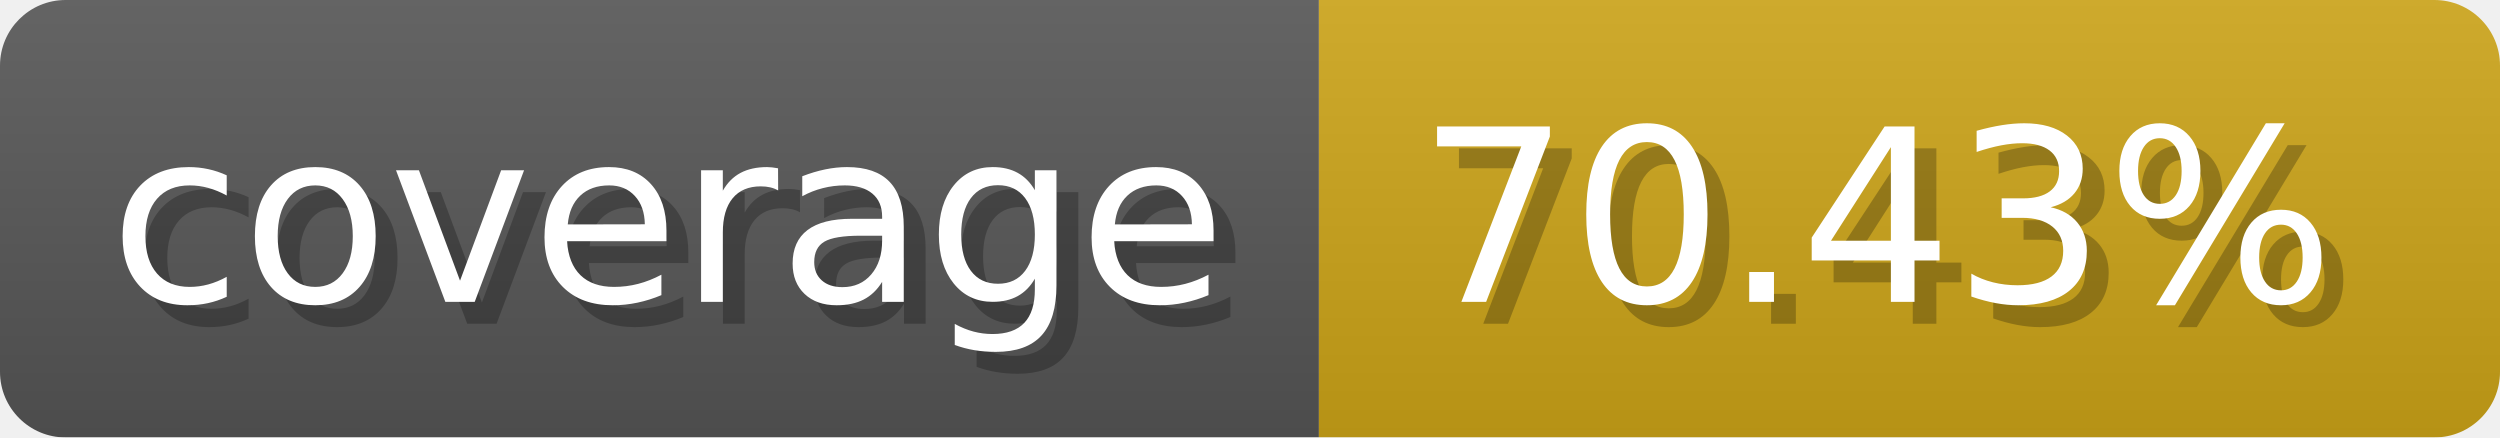
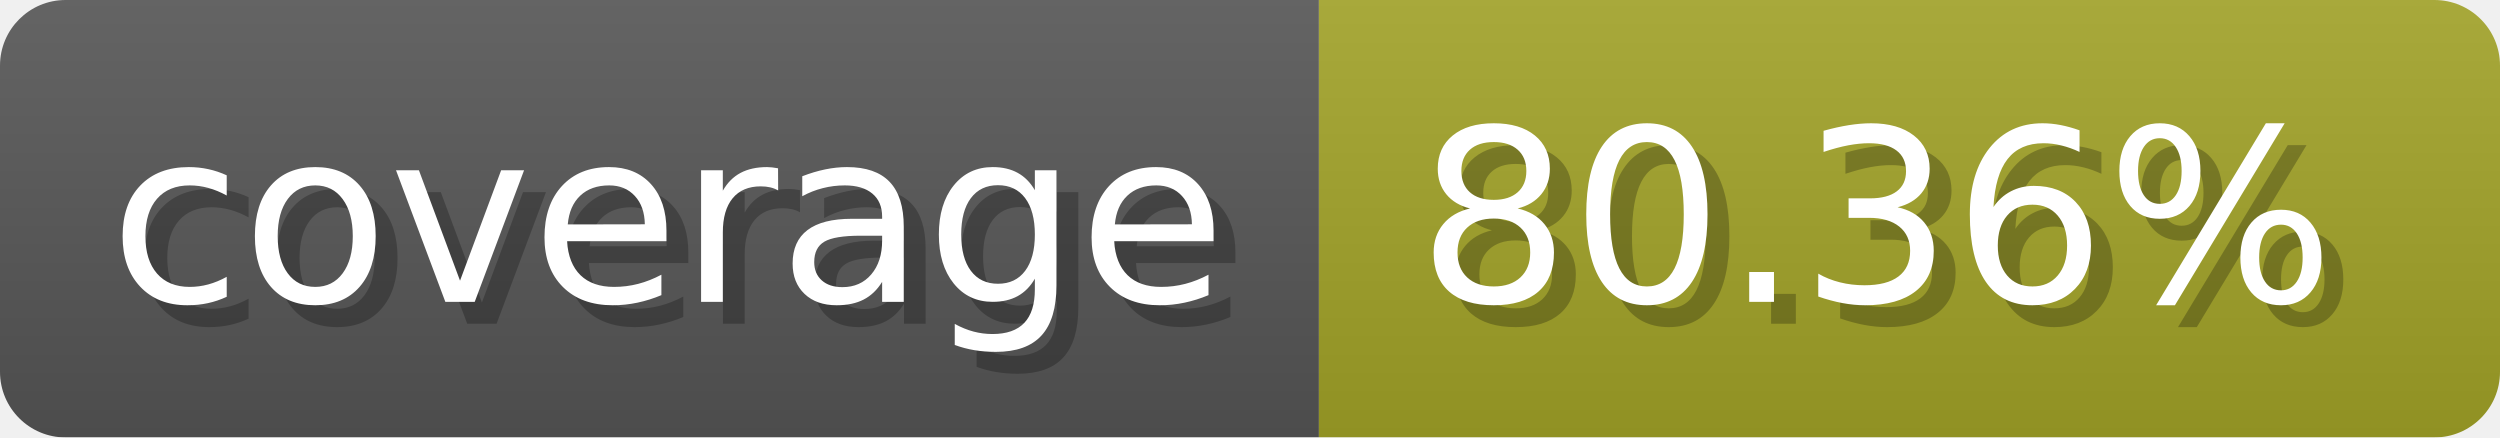
- <svg xmlns="http://www.w3.org/2000/svg" width="114.3" height="20" viewBox="0 0 1143 200" role="img" aria-label="coverage: 70.43%">
-   <linearGradient id="hHwYV" x2="0" y2="100%">
+ <svg xmlns="http://www.w3.org/2000/svg" width="114.3" height="20" viewBox="0 0 1143 200" role="img" aria-label="coverage: 80.36%">
+   <linearGradient id="cbOFF" x2="0" y2="100%">
    <stop offset="0" stop-opacity=".1" stop-color="#EEE" />
    <stop offset="1" stop-opacity=".1" />
  </linearGradient>
-   <mask id="WbTNq">
+   <mask id="bheXW">
    <rect width="1143" height="200" rx="30" fill="#FFF" />
  </mask>
-   <g mask="url(#WbTNq)">
+   <g mask="url(#bheXW)">
    <rect width="603" height="200" fill="#555" />
-     <rect width="540" height="200" fill="#cba317" x="603" />
-     <rect width="1143" height="200" fill="url(#hHwYV)" />
+     <rect width="540" height="200" fill="#a0a127" x="603" />
+     <rect width="1143" height="200" fill="url(#cbOFF)" />
  </g>
  <g aria-hidden="true" fill="#fff" text-anchor="start" font-family="Verdana,DejaVu Sans,sans-serif" font-size="110">
    <text x="60" y="148" textLength="503" fill="#000" opacity="0.25">coverage</text>
    <text x="50" y="138" textLength="503">coverage</text>
-     <text x="658" y="148" textLength="440" fill="#000" opacity="0.25">70.43%</text>
-     <text x="648" y="138" textLength="440">70.43%</text>
+     <text x="658" y="148" textLength="440" fill="#000" opacity="0.25">80.36%</text>
+     <text x="648" y="138" textLength="440">80.36%</text>
  </g>
</svg>
